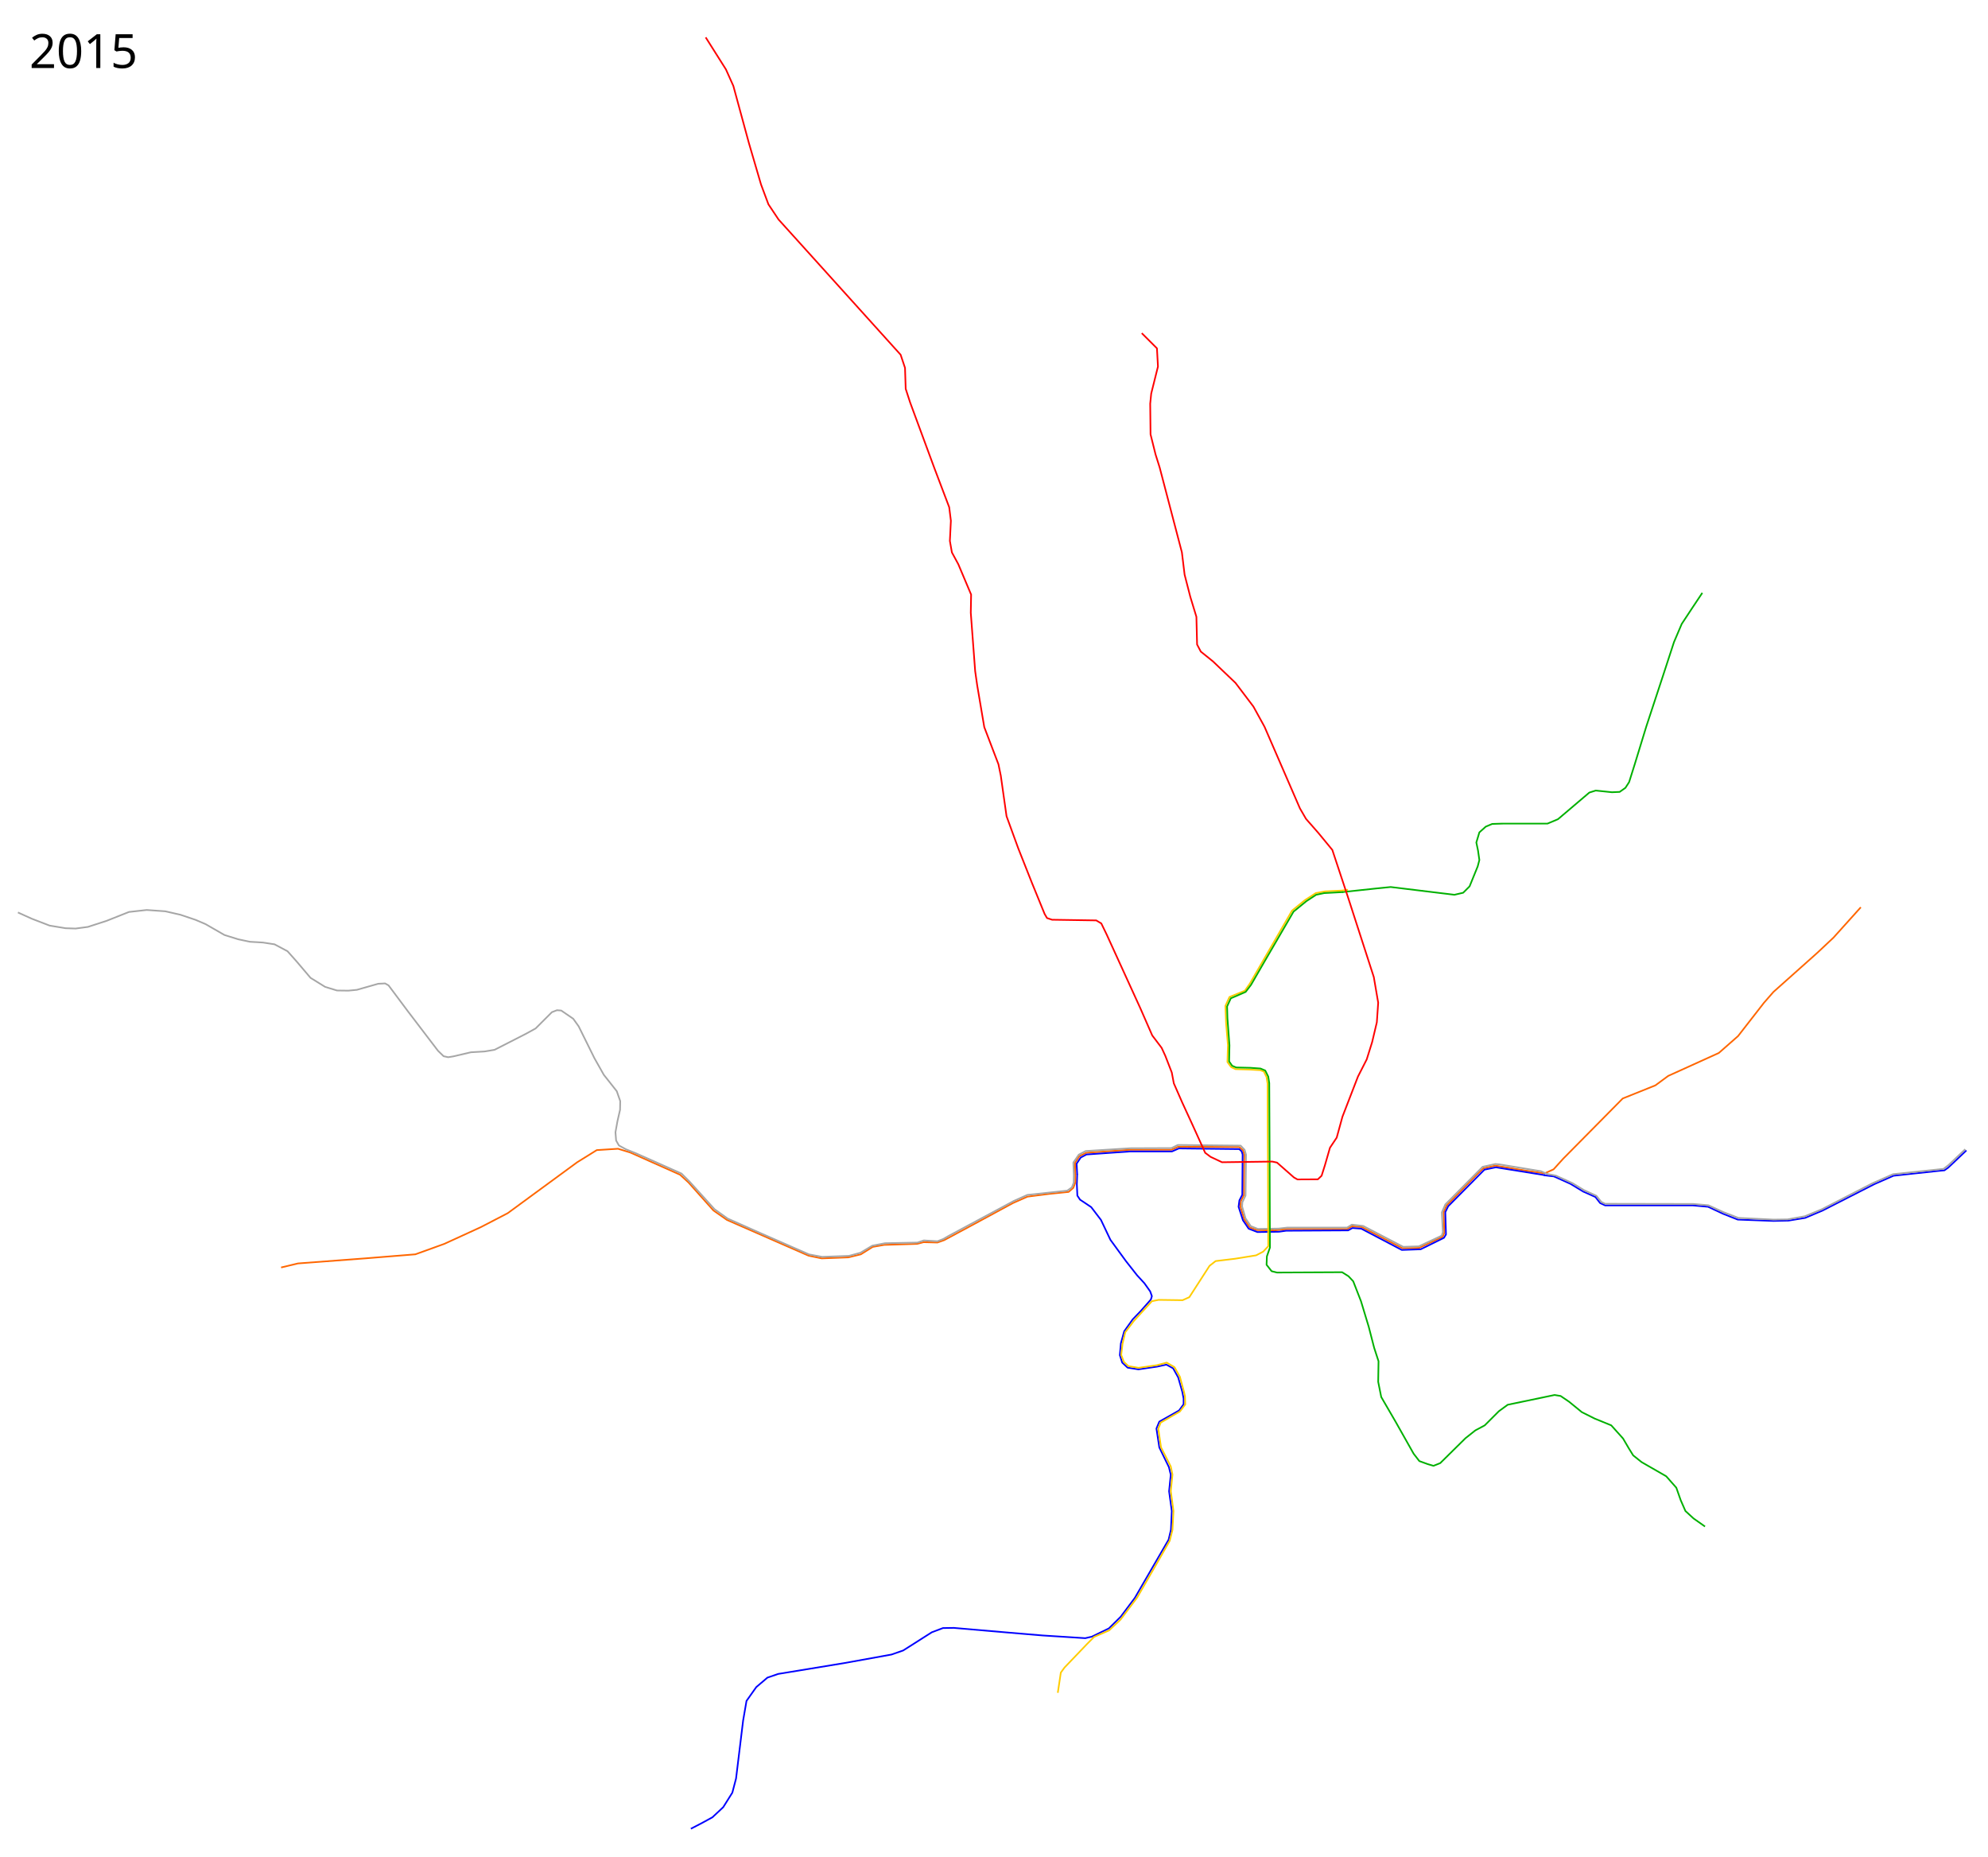
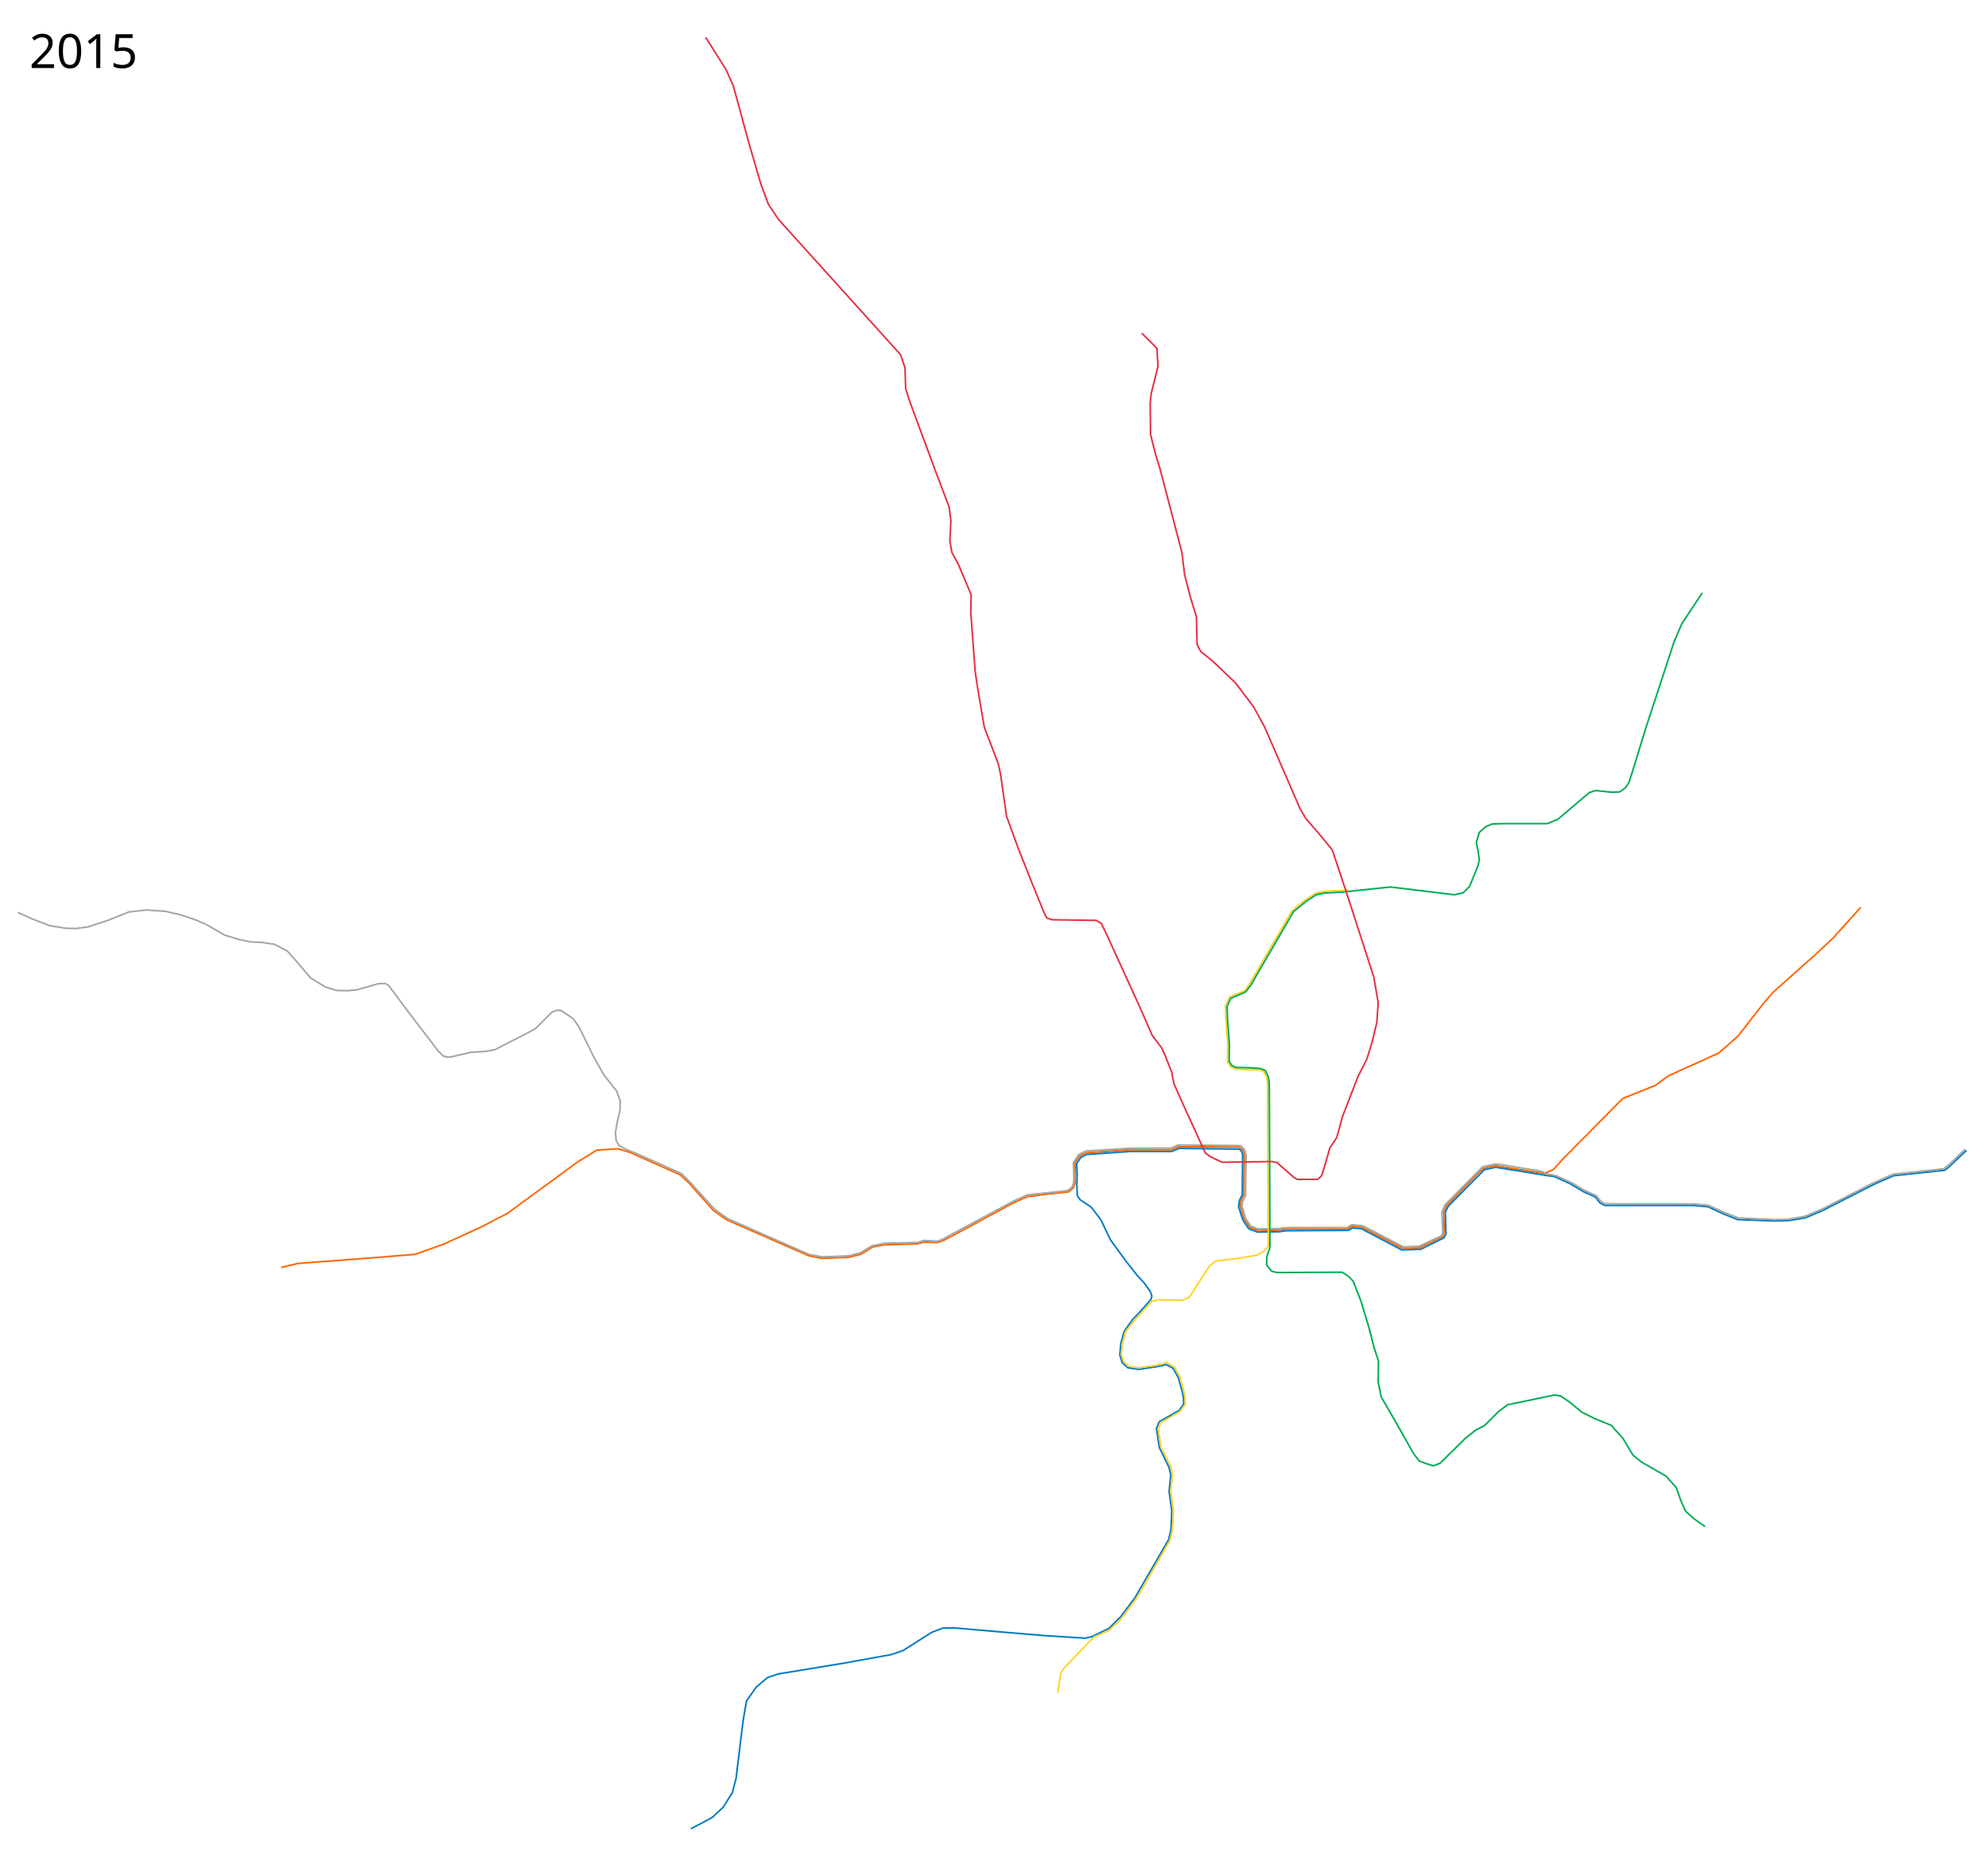
<svg xmlns="http://www.w3.org/2000/svg" viewBox="0, 30, 6050, 5650" height="5650" width="6050">
-   <path d="M3278.164 3602.549l-1.027 30.79 1.54 34.897 8.21 12.317 33.87 22.58 29.765 39.002 28.739 60.555 47.213 64.662 33.87 43.107 22.58 24.633 17.448 24.633 5.132 14.369-3.08 10.263-30.79 34.897-24.633 25.66-25.66 35.922-10.263 36.95-3.079 35.922 7.185 22.58 16.421 15.396 32.844 5.131 56.45-8.21 28.739-6.159 20.527 11.29 15.396 27.712 12.316 43.108 4.105 21.04v17.448l-13.856 18.988-60.042 33.87-8.724 21.04 8.724 57.477 29.251 60.043 5.645 23.093-5.131 50.292 8.21 60.043-2.565 56.963-7.185 30.278-102.637 177.048-43.107 57.477-35.923 35.41-51.831 25.145-20.015 4.62-129.322-8.212-109.821-9.237-161.14-13.856-32.844.513-33.87 12.83-87.24 55.424-35.41 12.316-144.718 26.172-200.142 32.844-32.844 11.29-33.87 28.738-29.765 42.081-10.263 59.53-21.554 176.535-11.29 43.107-27.712 44.134-32.844 30.791-33.87 18.475-31.817 16.422" fill="none" stroke="#00f" stroke-width="5" stroke-linejoin="round" />
-   <path d="M5180.535 1834.118l-30.79 46.187-31.818 48.239-23.607 55.424-31.817 97.505-52.345 159.087-34.896 113.926-17.448 55.424-11.29 17.448-17.449 12.317-23.606 1.026-49.266-5.132-19.5 6.158-95.453 81.083-31.817 13.343h-136.507l-31.818 1.027-19.5 8.21-19.502 17.449-9.237 30.79 5.132 24.634 4.105 28.738-5.131 19.501-24.633 60.556-19.501 19.5-26.686 6.159-193.983-23.607-41.055 4.106-105.716 11.29" fill="none" stroke="#00b000" stroke-width="5" stroke-linejoin="round" />
+   <path d="M3278.164 3602.549l-1.027 30.79 1.54 34.897 8.21 12.317 33.87 22.58 29.765 39.002 28.739 60.555 47.213 64.662 33.87 43.107 22.58 24.633 17.448 24.633 5.132 14.369-3.08 10.263-30.79 34.897-24.633 25.66-25.66 35.922-10.263 36.95-3.079 35.922 7.185 22.58 16.421 15.396 32.844 5.131 56.45-8.21 28.739-6.159 20.527 11.29 15.396 27.712 12.316 43.108 4.105 21.04v17.448l-13.856 18.988-60.042 33.87-8.724 21.04 8.724 57.477 29.251 60.043 5.645 23.093-5.131 50.292 8.21 60.043-2.565 56.963-7.185 30.278-102.637 177.048-43.107 57.477-35.923 35.41-51.831 25.145-20.015 4.62-129.322-8.212-109.821-9.237-161.14-13.856-32.844.513-33.87 12.83-87.24 55.424-35.41 12.316-144.718 26.172-200.142 32.844-32.844 11.29-33.87 28.738-29.765 42.081-10.263 59.53-21.554 176.535-11.29 43.107-27.712 44.134-32.844 30.791-33.87 18.475-31.817 16.422" fill="none" stroke="#007cc1" stroke-width="5" stroke-linejoin="round" />
+   <path d="M5180.535 1834.118l-30.79 46.187-31.818 48.239-23.607 55.424-31.817 97.505-52.345 159.087-34.896 113.926-17.448 55.424-11.29 17.448-17.449 12.317-23.606 1.026-49.266-5.132-19.5 6.158-95.453 81.083-31.817 13.343h-136.507l-31.818 1.027-19.5 8.21-19.502 17.449-9.237 30.79 5.132 24.634 4.105 28.738-5.131 19.501-24.633 60.556-19.501 19.5-26.686 6.159-193.983-23.607-41.055 4.106-105.716 11.29" fill="none" stroke="#00ac58" stroke-width="5" stroke-linejoin="round" />
  <path d="M4702.248 3600.496l-51.318-7.185-100.584-16.421-35.923 8.21-18.475 17.449-93.4 95.452-9.237 20.527 2.053 63.635-5.132 11.29-71.845 33.87-50.292 1.027-124.19-64.661-29.765-2.053-14.37 8.21h-183.72l-36.948 4.106-54.398-1.026-21.554-8.211-16.422-24.633-12.316-40.028 2.053-15.396 9.237-18.474v-42.081l1.026-81.083-4.105-13.343-11.29-9.237-167.298-1.027h-18.475l-20.527 9.237h-127.27l-132.4 9.238-20.528 10.263-13.343 20.528 1.027 35.923" fill="none" stroke="#f60" stroke-width="5" stroke-linejoin="round" />
  <path d="M5662.928 2790.692l-83.136 92.373-50.292 47.213-132.401 118.033-28.739 32.843-79.03 101.61-58.503 51.319-153.955 69.793-39.002 28.738-99.557 40.029-81.084 82.109-99.557 100.584-29.765 32.844-28.225 12.83" fill="none" stroke="#f60" stroke-width="5" stroke-linejoin="round" />
-   <path d="M4702.248 3606.141l-149.85-24.12-34.896 7.185-110.335 111.36-8.724 17.962 2.053 67.74-6.158 10.264-70.82 34.897-57.476 2.052-123.164-64.66-27.199-2.053-12.83 7.184-188.851 1.026-21.554 3.08-65.687 1.026-26.686-10.264-17.448-25.659-13.343-41.055 2.566-19.5 8.724-16.936 1.027-122.65-3.08-9.751-7.184-6.671-183.72-2.053-21.04 9.237H3438.79l-132.401 9.237-17.449 9.238-12.466 18.687 1.69 33.144" fill="none" stroke="#00f" stroke-width="5" stroke-linejoin="round" />
-   <path d="M4698.656 3606.141l30.278 3.592 50.292 22.58 39.002 23.607 36.949 16.422 14.369 18.474 15.395 7.185h266.856l46.186 4.105 46.187 21.554 44.134 17.448 108.795 4.106 46.186-1.027 50.292-8.21 53.371-22.58 157.034-80.057 58.503-25.66 28.739-3.078 104.69-11.29 21.553-2.053 11.905-8.6 54.809-51.956" fill="none" stroke="#00f" stroke-width="5" stroke-linejoin="round" />
+   <path d="M4702.248 3606.141l-149.85-24.12-34.896 7.185-110.335 111.36-8.724 17.962 2.053 67.74-6.158 10.264-70.82 34.897-57.476 2.052-123.164-64.66-27.199-2.053-12.83 7.184-188.851 1.026-21.554 3.08-65.687 1.026-26.686-10.264-17.448-25.659-13.343-41.055 2.566-19.5 8.724-16.936 1.027-122.65-3.08-9.751-7.184-6.671-183.72-2.053-21.04 9.237H3438.79l-132.401 9.237-17.449 9.238-12.466 18.687 1.69 33.144" fill="none" stroke="#007cc1" stroke-width="5" stroke-linejoin="round" />
+   <path d="M4698.656 3606.141l30.278 3.592 50.292 22.58 39.002 23.607 36.949 16.422 14.369 18.474 15.395 7.185h266.856l46.186 4.105 46.187 21.554 44.134 17.448 108.795 4.106 46.186-1.027 50.292-8.21 53.371-22.58 157.034-80.057 58.503-25.66 28.739-3.078 104.69-11.29 21.553-2.053 11.905-8.6 54.809-51.956" fill="none" stroke="#007cc1" stroke-width="5" stroke-linejoin="round" />
  <path d="M3272.519 3604.088v24.12l-6.159 16.422-14.369 12.316-60.556 6.159-64.66 8.21-44.134 19.501-125.217 67.74-84.162 45.16-20.528 7.185-42.08-1.026-19.502 5.132-32.843 1.026-67.74 2.053-34.897 6.158-35.923 22.58-37.976 9.238-81.083 3.079-40.028-8.211-248.38-108.795-41.055-28.738-75.952-85.189-25.659-23.606-151.902-67.74-36.95-11.29-64.66 4.105-59.53 36.949-211.431 154.981-81.083 42.082-111.875 51.318-88.267 31.817-152.929 12.317-204.247 15.395-51.318 12.317" fill="none" stroke="#f60" stroke-width="5" stroke-linejoin="round" />
-   <path d="M54.5 2806.5l42 19 54.5 21 48.5 8 30.5 1 37.5-5 57-18.5 68-27 54-6 56.5 4 46 10.5 46.412 15.628 30.31 12.99 57.37 33.015 41.676 12.99 35.722 7.578L800 2898l35.5 5.5 39.5 21 28 31.5 42 49.5 44.5 27.5 36 11 34.5.5 26-2.5 65-18.5 21-1 10.5 6 59 79 91.5 120 17 16.5 14 3 15.5-2.5 53.5-12.5 42-2.5 30-5 96-49 29-16 49.5-49.5 15.5-6 13 1 36.5 25 16.5 23 48 97 28.5 50.5 39.5 50 10.5 30-.5 26.5-8 35-6 33.5 2 25 8.5 15 21 11.5 30 12 139.5 62 25 25 75.5 83.5 40 28.5 97 43 150.5 66 40 7.5 81.5-3 35-9.5 36-21.5 39-7.5 98.5-2 19.5-6.5 41.5 2.5 18-7 15.5-9 199.5-107 40.5-18 121.5-13 14-10 5.5-14 .5-22.5-1.5-39 16.5-24 21-11 136-8.5 125-.5 19.5-9.5 191 2 12 12.5 4.5 15-1.5 124.5-9.5 20-1 13 10.5 36.5 16 23.5 21.5 8.5 63-1 26-3h182.5l14.5-9 34.5 4 122 63.5 47.5-1.5 69.5-32.5 3.5-10.5-2.5-49-.5-11.5 10.5-24 113.5-114.5 38.5-8.5 12 1 127.102 20.881L4708 3602l27.5 5.5 50.5 23 34.111 20.792L4858 3668.5l15.5 19 11.5 5.5 268 .5 46 4 46 21 45.5 17.5 107.026 5.131 42.474-.631 52.5-9.5 51.62-21.23L5697.5 3631l63.5-28 153.75-16.25L5930 3575l50.75-48" fill="none" stroke="#a6a6a6" stroke-width="5" stroke-linejoin="round" />
-   <path d="M3219.148 5181.102l9.237-61.582 11.29-15.396 68.766-71.846 21.554-21.553 45.16-19.501 34.897-32.844 50.292-66.714 61.582-106.742 37.975-66.714 8.211-32.844 3.08-57.476-8.212-60.556 5.132-50.292-5.132-24.633-29.764-58.503-8.211-56.45 7.184-18.475 58.503-33.87 16.422-21.553-1.026-25.66-3.592-15.395-11.804-43.107-16.422-29.252-23.606-13.856-29.827 7.875-55.875 8.034-30.79-5.132-13.857-12.83-8.21-21.553 4.105-33.87 8.21-34.897 26.686-34.896 32.844-35.923 21.554-23.607 20.527-4.105 72.872 1.026 20.528-9.237 61.582-95.452 18.474-14.37 59.53-7.184 63.634-10.264 21.554-11.29 15.396-16.422-1.027-264.802-.513-78.004-.513-152.416-3.08-19.5-8.21-16.936-11.29-4.105-31.724-1.775-43.201-1.304-13.343-6.159-11.29-15.395 1.54-51.832-5.645-66.2-2.053-52.858 12.316-27.199 46.7-18.988 14.882-21.04 128.81-222.722 39.001-31.817 33.357-21.554 27.712-5.132 51.832-2.566 18.474-2.566" fill="none" stroke="#fc0" stroke-width="5" stroke-linejoin="round" />
-   <path d="M4087.755 2744.506l-57.778 3.079-24.632 5.132-29.765 19.5-39.002 31.818-87.241 149.85-42.081 72.872-16.422 21.554-45.16 19.5-11.29 24.633 1.026 35.923 6.158 82.11-1.026 49.265 9.237 13.343 12.317 5.132 43.107 1.026 30.78 2.199 14.38 6.012 9.238 18.475 3.079 20.014 1.026 217.077 1.026 283.277-9.237 26.685-1.026 25.66 15.395 19.5 16.422 4.106 198.089-1.026 19.501 12.316 14.37 15.396 23.606 60.555 23.606 78.004 16.422 63.635 13.343 41.055-1.027 62.608 9.238 46.187 44.133 75.95 54.398 96.48 17.448 22.58 25.66 9.237 17.448 5.131 20.527-8.21 76.977-75.952 29.765-23.606 28.738-15.396 43.108-43.107 26.685-19.501 142.665-29.765 18.475 3.08 25.66 17.448 39.001 31.817 39.002 19.501 50.292 20.527 35.923 40.029 17.448 29.764 13.343 21.554 25.66 20.527 74.924 43.108 30.79 34.896 13.344 37.976 14.369 32.844 24.633 22.58 34.896 24.633" fill="none" stroke="#00b000" stroke-width="5" stroke-linejoin="round" />
-   <path d="M2147.62 143.691l61.582 97.505 22.58 50.292 47.213 173.456 36.95 126.243 22.58 60.556 30.79 46.187 76.978 85.188 294.567 326.385 13.343 40.028 2.053 63.635 13.343 41.055 73.898 200.141 45.16 119.059 5.132 41.055-3.079 61.582 6.158 34.896 19.501 35.923 39.002 92.373-1.026 55.424 13.343 177.561 6.158 43.108 21.553 127.27 43.108 112.9 7.184 34.896 17.449 123.164 35.922 98.531 41.055 103.664 39.002 95.452 7.185 12.316 15.395 5.132 134.454 2.053 15.396 9.237 16.422 33.87 102.636 224.775 35.923 82.109 28.739 37.975 11.29 24.633 19.5 50.292 6.159 32.844 25.659 58.503 29.765 64.661 40.028 88.268 16.422 12.316 34.896 16.422 152.929-2.053 14.37 3.08 51.526 45.23 10.681 6.036 62.157-.366 11.324-10.838 10.055-31.852 15.396-53.37 20.527-30.792 17.448-63.635 47.213-122.137 26.686-52.345 16.422-52.345 14.369-60.555 4.105-59.53-13.343-78.004-76.977-238.117-49.266-148.823-43.107-52.345-36.95-42.08-18.474-31.818-107.769-248.381-33.87-61.582-54.397-71.846-68.767-65.687-36.949-29.765-11.29-21.554-2.053-84.162-18.474-60.555-17.449-67.74-8.21-67.74-67.74-258.645-12.317-39.002-15.396-61.582-1.026-93.4 3.08-30.79 20.526-82.11-3.079-55.424-46.186-46.187" fill="none" stroke="red" stroke-width="5" stroke-linejoin="round" />
+   <path d="M54.5 2806.5l42 19 54.5 21 48.5 8 30.5 1 37.5-5 57-18.5 68-27 54-6 56.5 4 46 10.5 46.412 15.628 30.31 12.99 57.37 33.015 41.676 12.99 35.722 7.578L800 2898l35.5 5.5 39.5 21 28 31.5 42 49.5 44.5 27.5 36 11 34.5.5 26-2.5 65-18.5 21-1 10.5 6 59 79 91.5 120 17 16.5 14 3 15.5-2.5 53.5-12.5 42-2.5 30-5 96-49 29-16 49.5-49.5 15.5-6 13 1 36.5 25 16.5 23 48 97 28.5 50.5 39.5 50 10.5 30-.5 26.5-8 35-6 33.5 2 25 8.5 15 21 11.5 30 12 139.5 62 25 25 75.5 83.5 40 28.5 97 43 150.5 66 40 7.5 81.5-3 35-9.5 36-21.5 39-7.5 98.5-2 19.5-6.5 41.5 2.5 18-7 15.5-9 199.5-107 40.5-18 121.5-13 14-10 5.5-14 .5-22.5-1.5-39 16.5-24 21-11 136-8.5 125-.5 19.5-9.5 191 2 12 12.5 4.5 15-1.5 124.5-9.5 20-1 13 10.5 36.5 16 23.5 21.5 8.5 63-1 26-3h182.5l14.5-9 34.5 4 122 63.5 47.5-1.5 69.5-32.5 3.5-10.5-2.5-49-.5-11.5 10.5-24 113.5-114.5 38.5-8.5 12 1 127.102 20.881L4708 3602l27.5 5.5 50.5 23 34.111 20.792L4858 3668.5l15.5 19 11.5 5.5 268 .5 46 4 46 21 45.5 17.5 107.026 5.131 42.474-.631 52.5-9.5 51.62-21.23L5697.5 3631l63.5-28 153.75-16.25L5930 3575l50.75-48" fill="none" stroke="#a4a6a3" stroke-width="5" stroke-linejoin="round" />
+   <path d="M3219.148 5181.102l9.237-61.582 11.29-15.396 68.766-71.846 21.554-21.553 45.16-19.501 34.897-32.844 50.292-66.714 61.582-106.742 37.975-66.714 8.211-32.844 3.08-57.476-8.212-60.556 5.132-50.292-5.132-24.633-29.764-58.503-8.211-56.45 7.184-18.475 58.503-33.87 16.422-21.553-1.026-25.66-3.592-15.395-11.804-43.107-16.422-29.252-23.606-13.856-29.827 7.875-55.875 8.034-30.79-5.132-13.857-12.83-8.21-21.553 4.105-33.87 8.21-34.897 26.686-34.896 32.844-35.923 21.554-23.607 20.527-4.105 72.872 1.026 20.528-9.237 61.582-95.452 18.474-14.37 59.53-7.184 63.634-10.264 21.554-11.29 15.396-16.422-1.027-264.802-.513-78.004-.513-152.416-3.08-19.5-8.21-16.936-11.29-4.105-31.724-1.775-43.201-1.304-13.343-6.159-11.29-15.395 1.54-51.832-5.645-66.2-2.053-52.858 12.316-27.199 46.7-18.988 14.882-21.04 128.81-222.722 39.001-31.817 33.357-21.554 27.712-5.132 51.832-2.566 18.474-2.566" fill="none" stroke="#ffd326" stroke-width="5" stroke-linejoin="round" />
+   <path d="M4087.755 2744.506l-57.778 3.079-24.632 5.132-29.765 19.5-39.002 31.818-87.241 149.85-42.081 72.872-16.422 21.554-45.16 19.5-11.29 24.633 1.026 35.923 6.158 82.11-1.026 49.265 9.237 13.343 12.317 5.132 43.107 1.026 30.78 2.199 14.38 6.012 9.238 18.475 3.079 20.014 1.026 217.077 1.026 283.277-9.237 26.685-1.026 25.66 15.395 19.5 16.422 4.106 198.089-1.026 19.501 12.316 14.37 15.396 23.606 60.555 23.606 78.004 16.422 63.635 13.343 41.055-1.027 62.608 9.238 46.187 44.133 75.95 54.398 96.48 17.448 22.58 25.66 9.237 17.448 5.131 20.527-8.21 76.977-75.952 29.765-23.606 28.738-15.396 43.108-43.107 26.685-19.501 142.665-29.765 18.475 3.08 25.66 17.448 39.001 31.817 39.002 19.501 50.292 20.527 35.923 40.029 17.448 29.764 13.343 21.554 25.66 20.527 74.924 43.108 30.79 34.896 13.344 37.976 14.369 32.844 24.633 22.58 34.896 24.633" fill="none" stroke="#00ac58" stroke-width="5" stroke-linejoin="round" />
+   <path d="M2147.62 143.691l61.582 97.505 22.58 50.292 47.213 173.456 36.95 126.243 22.58 60.556 30.79 46.187 76.978 85.188 294.567 326.385 13.343 40.028 2.053 63.635 13.343 41.055 73.898 200.141 45.16 119.059 5.132 41.055-3.079 61.582 6.158 34.896 19.501 35.923 39.002 92.373-1.026 55.424 13.343 177.561 6.158 43.108 21.553 127.27 43.108 112.9 7.184 34.896 17.449 123.164 35.922 98.531 41.055 103.664 39.002 95.452 7.185 12.316 15.395 5.132 134.454 2.053 15.396 9.237 16.422 33.87 102.636 224.775 35.923 82.109 28.739 37.975 11.29 24.633 19.5 50.292 6.159 32.844 25.659 58.503 29.765 64.661 40.028 88.268 16.422 12.316 34.896 16.422 152.929-2.053 14.37 3.08 51.526 45.23 10.681 6.036 62.157-.366 11.324-10.838 10.055-31.852 15.396-53.37 20.527-30.792 17.448-63.635 47.213-122.137 26.686-52.345 16.422-52.345 14.369-60.555 4.105-59.53-13.343-78.004-76.977-238.117-49.266-148.823-43.107-52.345-36.95-42.08-18.474-31.818-107.769-248.381-33.87-61.582-54.397-71.846-68.767-65.687-36.949-29.765-11.29-21.554-2.053-84.162-18.474-60.555-17.449-67.74-8.21-67.74-67.74-258.645-12.317-39.002-15.396-61.582-1.026-93.4 3.08-30.79 20.526-82.11-3.079-55.424-46.186-46.187" fill="none" stroke="#e43245" stroke-width="5" stroke-linejoin="round" />
  <text style="-inkscape-font-specification:Sans" y="236.961" x="89.453" font-size="144px" font-weight="400" font-family="Sans">
    <tspan y="236.961" x="89.453">2015</tspan>
  </text>
  <text style="-inkscape-font-specification:Sans" y="5577.961" x="89.453" font-size="144px" font-weight="400" font-family="Sans" />
</svg>
